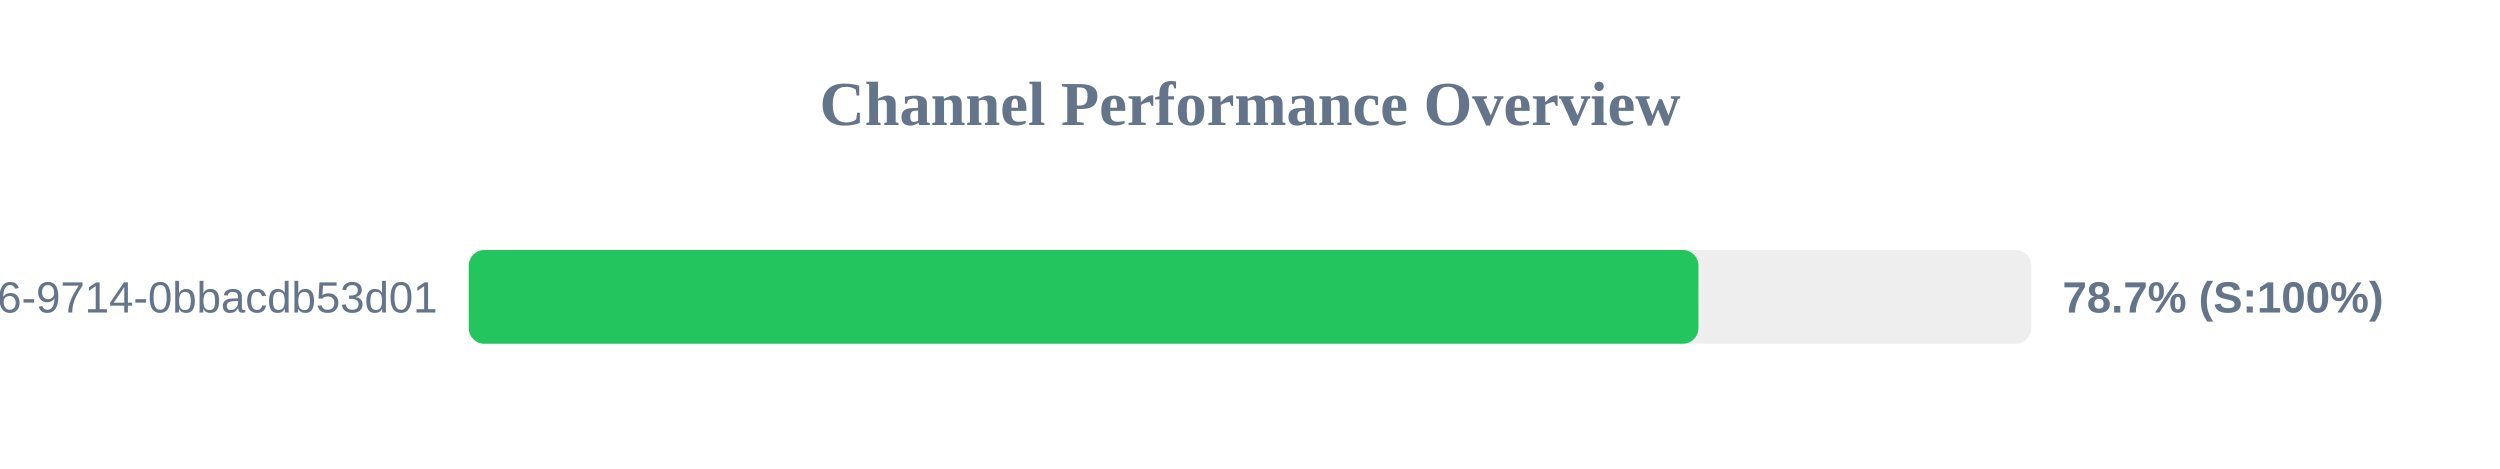
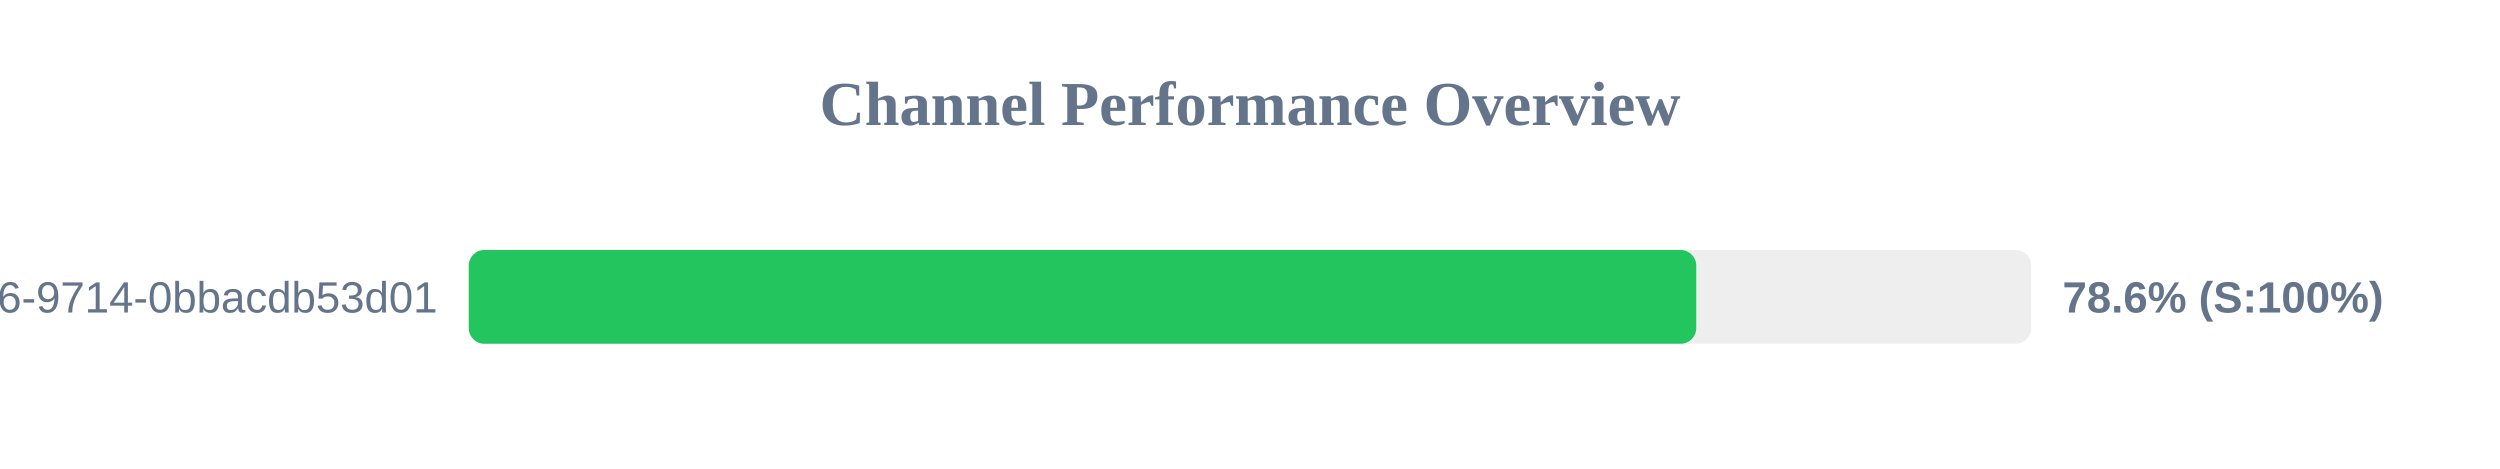
<svg xmlns="http://www.w3.org/2000/svg" width="800" height="150" version="1.1">
  <style>
        .row { font: 14px Arial; fill: #64748b; }
        .score { font: bold 14px Arial; fill: #64748b; }
    </style>
  <text x="400" y="40" text-anchor="middle" font-size="20px" font-weight="bold" fill="#64748b">Channel Performance Overview</text>
  <rect x="150" y="80" width="500" height="30" fill="#eee" rx="5" />
-   <rect x="150" y="80" width="393.5" height="30" fill="#22c55e" rx="5" />
+   <rect x="150" y="80" width="392.8" height="30" fill="#22c55e" rx="5" />
  <text x="140" y="100" text-anchor="end" class="row">?uuid=23125f6e-ec56-4c26-9714-0bbacdb53d01</text>
-   <text x="660" y="100" text-anchor="start" class="score">78.7% (S:100%)</text>
+   <text x="660" y="100" text-anchor="start" class="score">78.6% (S:100%)</text>
</svg>
